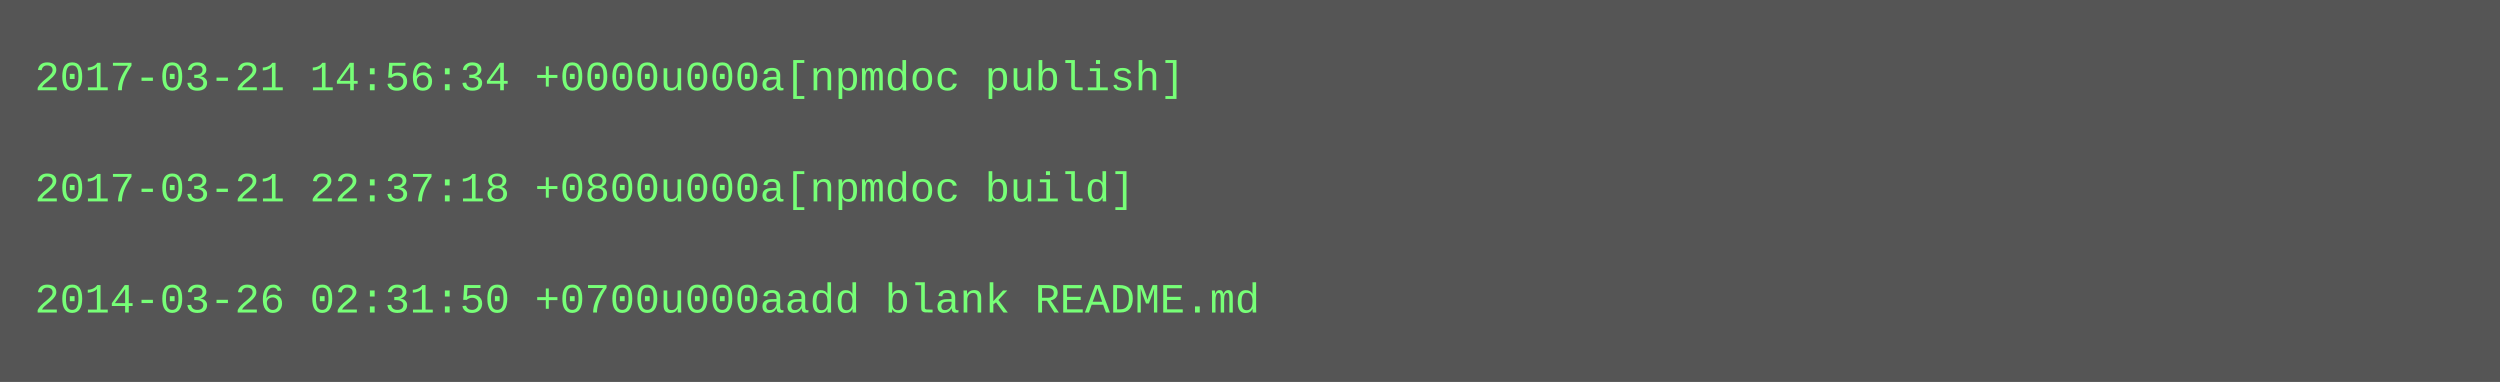
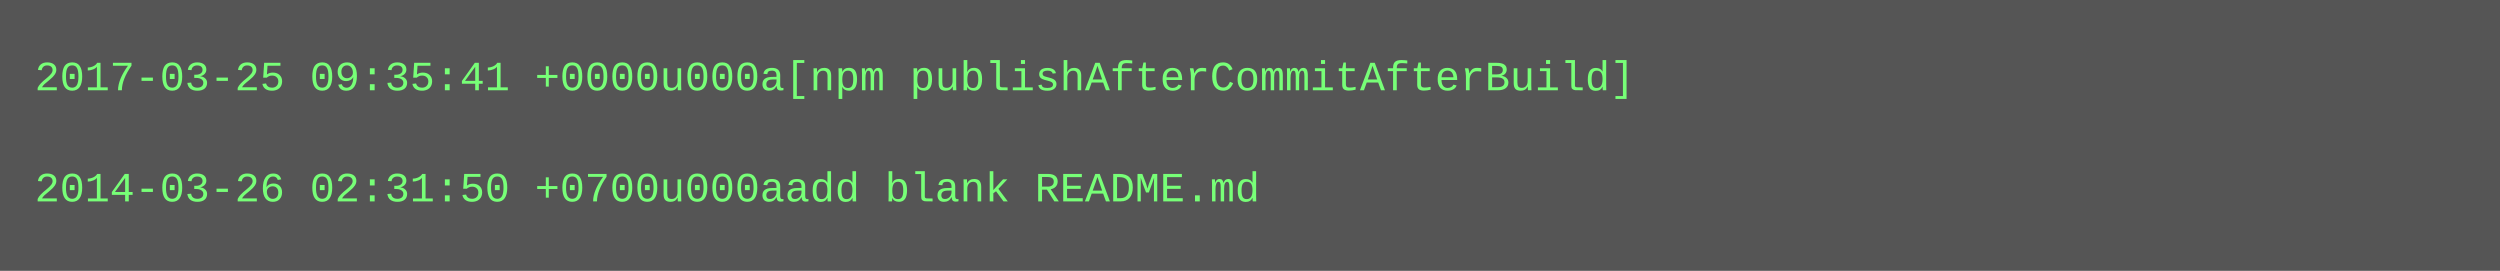
- <svg xmlns="http://www.w3.org/2000/svg" height="110" width="720">
-   <rect height="110" fill="#555" width="720" />
+ <svg xmlns="http://www.w3.org/2000/svg" height="78" width="720">
+   <rect height="78" fill="#555" width="720" />
  <text fill="#7f7" font-family="Courier New" font-size="12" xml:space="preserve">
-     <tspan x="10" y="26">2017-03-21 14:56:34 +0000u000a[npmdoc publish]</tspan>
+     <tspan x="10" y="26">2017-03-25 09:35:41 +0000u000a[npm publishAfterCommitAfterBuild]</tspan>
    <tspan x="10" y="42" />
-     <tspan x="10" y="58">2017-03-21 22:37:18 +0800u000a[npmdoc build]</tspan>
-     <tspan x="10" y="74" />
-     <tspan x="10" y="90">2014-03-26 02:31:50 +0700u000aadd blank README.md</tspan>
+     <tspan x="10" y="58">2014-03-26 02:31:50 +0700u000aadd blank README.md</tspan>
  </text>
</svg>
